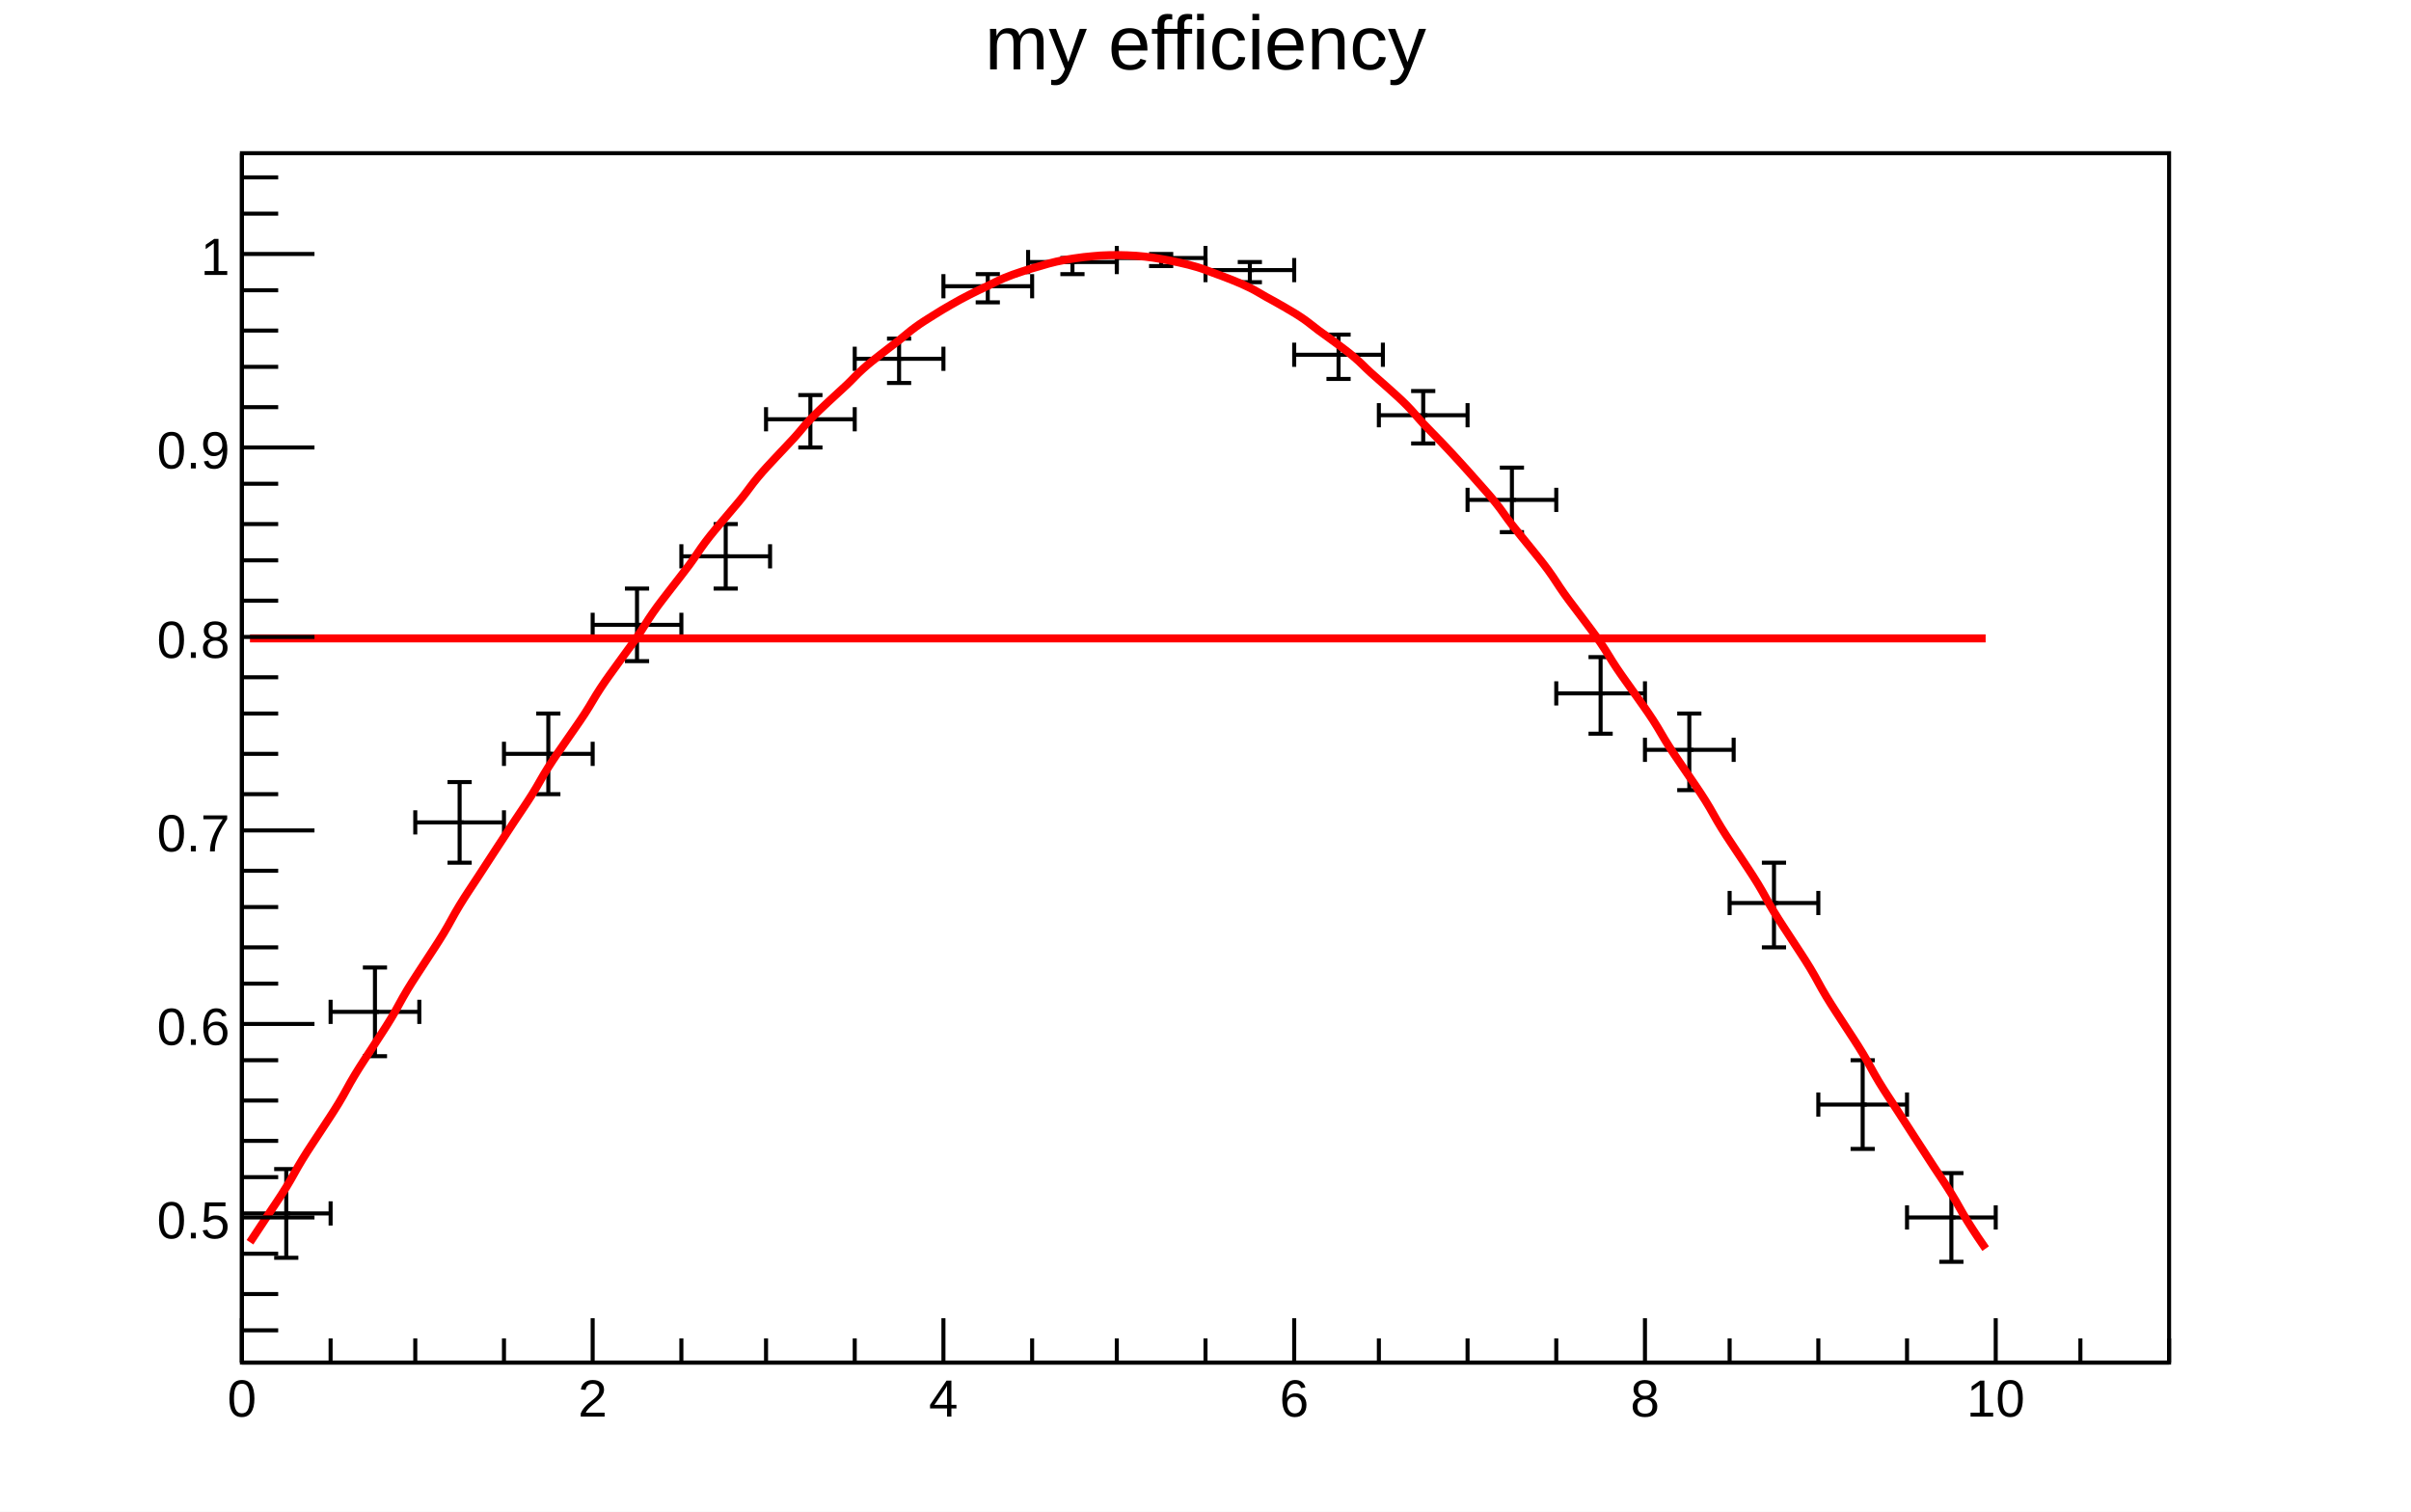
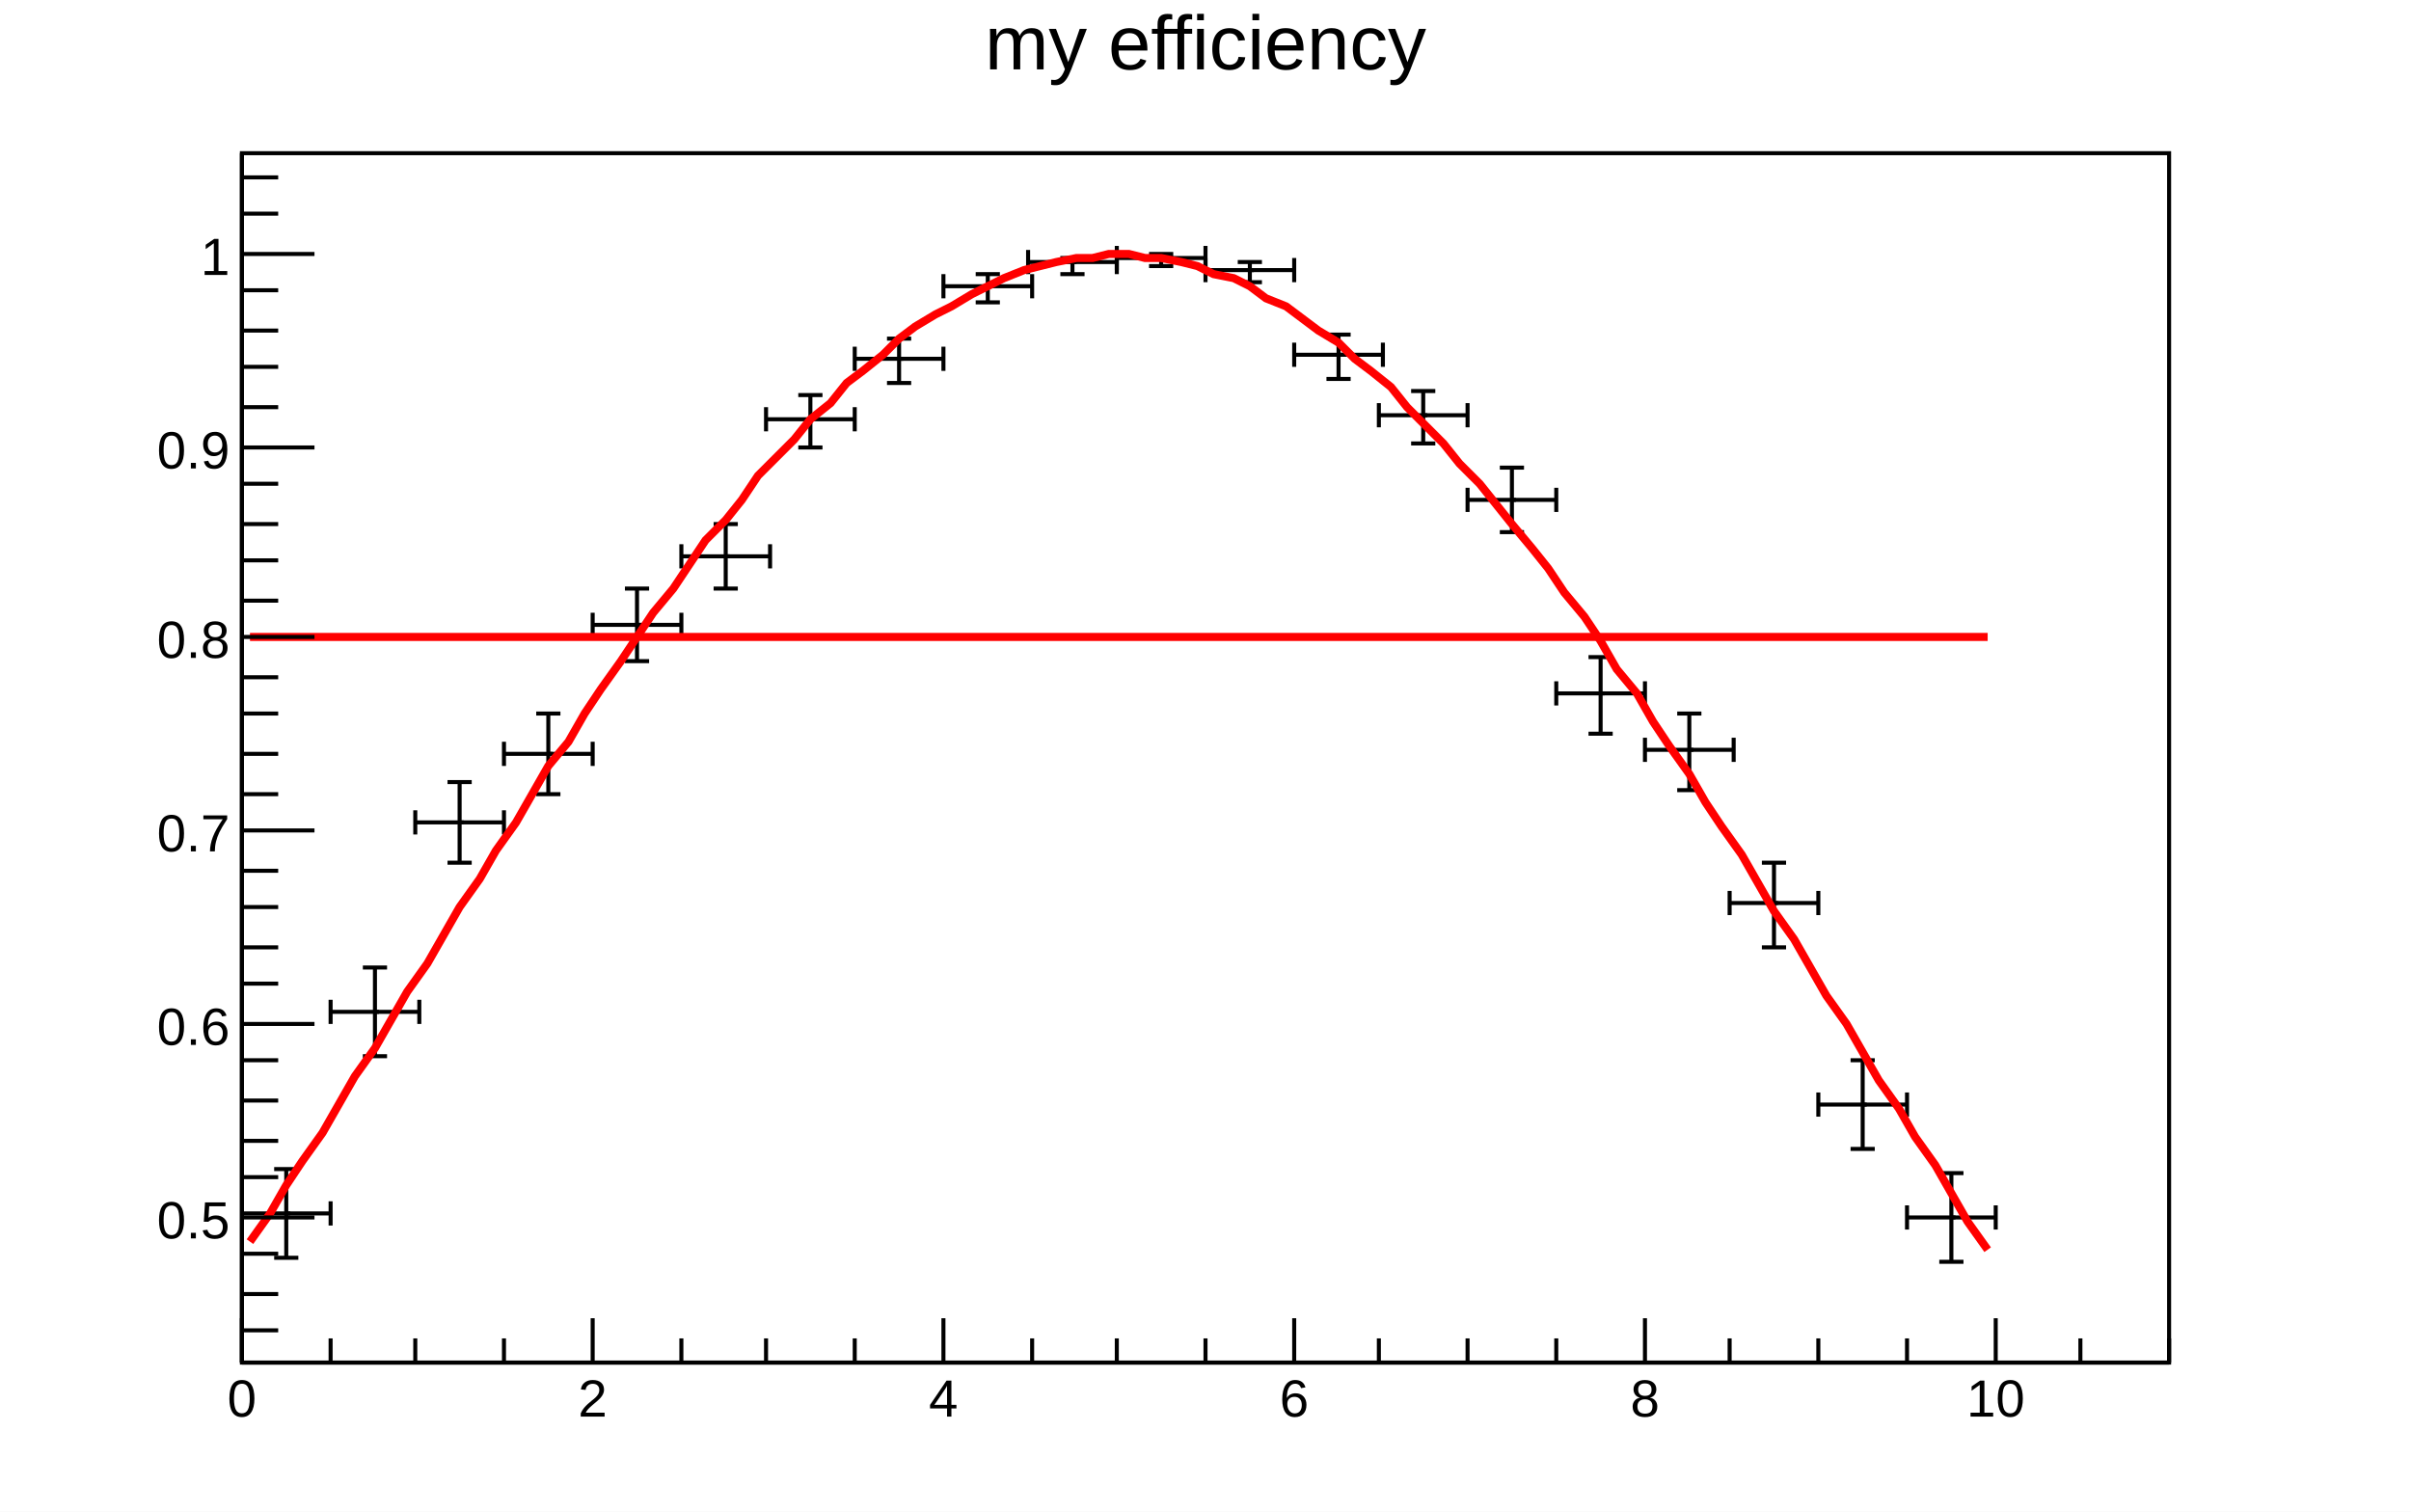
<svg xmlns="http://www.w3.org/2000/svg" viewBox="0 0 598 375" preserveAspectRatio="none" width="598" height="375">
  <path d="M0,0H598V375H0Z" style="fill: white;" />
  <g>
    <g transform="translate(60,38)">
      <path d="M0,0H478V300H0Z" style="fill: white; stroke: black; stroke-width: 1;" />
      <svg x="0" y="0" overflow="hidden" width="478" height="300" viewBox="0 0 478 300">
        <g>
          <g transform="translate(11,263)">
            <path style="stroke: black; stroke-width: 1; fill: none;" d="M0,0H-11m0,3v-6M0,0H11m0,3v-6M0,0V11m3,0h-6M0,0V-11m3,0h-6" />
          </g>
          <g transform="translate(33,213)">
            <path style="stroke: black; stroke-width: 1; fill: none;" d="M0,0H-11m0,3v-6M0,0H11m0,3v-6M0,0V11m3,0h-6M0,0V-11m3,0h-6" />
          </g>
          <g transform="translate(54,166)">
            <path style="stroke: black; stroke-width: 1; fill: none;" d="M0,0H-11m0,3v-6M0,0H11m0,3v-6M0,0V10m3,0h-6M0,0V-10m3,0h-6" />
          </g>
          <g transform="translate(76,149)">
            <path style="stroke: black; stroke-width: 1; fill: none;" d="M0,0H-11m0,3v-6M0,0H11m0,3v-6M0,0V10m3,0h-6M0,0V-10m3,0h-6" />
          </g>
          <g transform="translate(98,117)">
            <path style="stroke: black; stroke-width: 1; fill: none;" d="M0,0H-11m0,3v-6M0,0H11m0,3v-6M0,0V9m3,0h-6M0,0V-9m3,0h-6" />
          </g>
          <g transform="translate(120,100)">
            <path style="stroke: black; stroke-width: 1; fill: none;" d="M0,0H-11m0,3v-6M0,0H11m0,3v-6M0,0V8m3,0h-6M0,0V-8m3,0h-6" />
          </g>
          <g transform="translate(141,66)">
            <path style="stroke: black; stroke-width: 1; fill: none;" d="M0,0H-11m0,3v-6M0,0H11m0,3v-6M0,0V7m3,0h-6M0,0V-6m3,0h-6" />
          </g>
          <g transform="translate(163,51)">
            <path style="stroke: black; stroke-width: 1; fill: none;" d="M0,0H-11m0,3v-6M0,0H11m0,3v-6M0,0V6m3,0h-6M0,0V-5m3,0h-6" />
          </g>
          <g transform="translate(185,33)">
            <path style="stroke: black; stroke-width: 1; fill: none;" d="M0,0H-11m0,3v-6M0,0H11m0,3v-6M0,0V4m3,0h-6M0,0V-3m3,0h-6" />
          </g>
          <g transform="translate(206,27)">
            <path style="stroke: black; stroke-width: 1; fill: none;" d="M0,0H-11m0,3v-6M0,0H11m0,3v-6M0,0V3m3,0h-6M0,0V-1m3,0h-6" />
          </g>
          <g transform="translate(228,26)">
            <path style="stroke: black; stroke-width: 1; fill: none;" d="M0,0H-11m0,3v-6M0,0H11m0,3v-6M0,0V2m3,0h-6M0,0V-1m3,0h-6" />
          </g>
          <g transform="translate(250,29)">
            <path style="stroke: black; stroke-width: 1; fill: none;" d="M0,0H-11m0,3v-6M0,0H11m0,3v-6M0,0V3m3,0h-6M0,0V-2m3,0h-6" />
          </g>
          <g transform="translate(272,50)">
            <path style="stroke: black; stroke-width: 1; fill: none;" d="M0,0H-11m0,3v-6M0,0H11m0,3v-6M0,0V6m3,0h-6M0,0V-5m3,0h-6" />
          </g>
          <g transform="translate(293,65)">
            <path style="stroke: black; stroke-width: 1; fill: none;" d="M0,0H-11m0,3v-6M0,0H11m0,3v-6M0,0V7m3,0h-6M0,0V-6m3,0h-6" />
          </g>
          <g transform="translate(315,86)">
            <path style="stroke: black; stroke-width: 1; fill: none;" d="M0,0H-11m0,3v-6M0,0H11m0,3v-6M0,0V8m3,0h-6M0,0V-8m3,0h-6" />
          </g>
          <g transform="translate(337,134)">
            <path style="stroke: black; stroke-width: 1; fill: none;" d="M0,0H-11m0,3v-6M0,0H11m0,3v-6M0,0V10m3,0h-6M0,0V-9m3,0h-6" />
          </g>
          <g transform="translate(359,148)">
            <path style="stroke: black; stroke-width: 1; fill: none;" d="M0,0H-11m0,3v-6M0,0H11m0,3v-6M0,0V10m3,0h-6M0,0V-9m3,0h-6" />
          </g>
          <g transform="translate(380,186)">
            <path style="stroke: black; stroke-width: 1; fill: none;" d="M0,0H-11m0,3v-6M0,0H11m0,3v-6M0,0V11m3,0h-6M0,0V-10m3,0h-6" />
          </g>
          <g transform="translate(402,236)">
            <path style="stroke: black; stroke-width: 1; fill: none;" d="M0,0H-11m0,3v-6M0,0H11m0,3v-6M0,0V11m3,0h-6M0,0V-11m3,0h-6" />
          </g>
          <g transform="translate(424,264)">
            <path style="stroke: black; stroke-width: 1; fill: none;" d="M0,0H-11m0,3v-6M0,0H11m0,3v-6M0,0V11m3,0h-6M0,0V-11m3,0h-6" />
          </g>
          <path d="M11,263h1M33,213h1M54,166h1M76,149h1M98,117h1m21,-17h1M141,66h1M163,51h1M185,33h1m20,-6h1m21,-1h1m21,3h1m21,21h1m20,15h1m21,21h1m21,48h1m21,14h1m20,38h1m21,50h1m21,28h1" style="stroke: black; fill: none;" />
        </g>
        <g>
-           <path d="M2,120.36C2.9,120.36,4.7,120.36,6.5,120.36S9.3,120.36,11,120.36S13.3,120.36,15,120.36S17.7,120.36,19.5,120.36S22.3,120.36,24,120.36S26.3,120.36,28,120.36S30.7,120.36,32.5,120.36S35.3,120.36,37,120.36S39.3,120.36,41,120.36S43.7,120.36,45.5,120.36S48.3,120.36,50,120.36S52.3,120.36,54,120.36S56.7,120.36,58.5,120.36S61.2,120.36,63,120.36S65.7,120.36,67.5,120.36S70.3,120.36,72,120.36S74.3,120.36,76,120.36S78.7,120.36,80.5,120.36S83.3,120.36,85,120.36S87.3,120.36,89,120.36S91.7,120.36,93.5,120.36S96.3,120.36,98,120.36S100.3,120.36,102,120.36S104.7,120.36,106.5,120.36S109.3,120.36,111,120.36S113.3,120.36,115,120.36S117.7,120.36,119.5,120.36S122.3,120.36,124,120.36S126.3,120.36,128,120.36S130.7,120.36,132.5,120.36S135.3,120.36,137,120.36S139.3,120.36,141,120.36S143.7,120.36,145.5,120.36S148.3,120.36,150,120.36S152.3,120.36,154,120.36S156.7,120.36,158.5,120.36S161.3,120.36,163,120.36S165.3,120.36,167,120.36S169.7,120.36,171.5,120.36S174.2,120.36,176,120.36S178.7,120.36,180.5,120.36S183.3,120.36,185,120.36S187.3,120.36,189,120.36S191.7,120.36,193.5,120.36S196.3,120.36,198,120.36S200.3,120.36,202,120.36S204.7,120.36,206.5,120.36S209.3,120.36,211,120.36S213.3,120.36,215,120.36S217.7,120.36,219.5,120.36S222.3,120.36,224,120.36S226.3,120.36,228,120.36S230.7,120.36,232.5,120.36S235.3,120.36,237,120.36S239.3,120.36,241,120.36S243.7,120.36,245.5,120.36S248.3,120.36,250,120.36S252.3,120.36,254,120.36S256.7,120.36,258.5,120.36S261.3,120.36,263,120.36S265.3,120.36,267,120.36S269.7,120.36,271.5,120.36S274.3,120.36,276,120.36S278.3,120.36,280,120.36S282.7,120.36,284.5,120.36S287.3,120.36,289,120.36S291.3,120.36,293,120.36S295.7,120.36,297.5,120.36S300.2,120.36,302,120.36S304.7,120.36,306.5,120.36S309.3,120.36,311,120.36S313.3,120.36,315,120.36S317.7,120.36,319.5,120.36S322.3,120.36,324,120.36S326.3,120.36,328,120.36S330.7,120.36,332.5,120.36S335.3,120.36,337,120.36S339.3,120.36,341,120.36S343.7,120.36,345.5,120.36S348.3,120.36,350,120.36S352.3,120.36,354,120.36S356.7,120.36,358.5,120.36S361.3,120.36,363,120.36S365.3,120.36,367,120.36S369.7,120.36,371.5,120.36S374.3,120.36,376,120.36S378.3,120.36,380,120.36S382.7,120.36,384.5,120.36S387.3,120.36,389,120.36S391.3,120.36,393,120.36S395.7,120.36,397.5,120.36S400.3,120.36,402,120.36S404.3,120.36,406,120.36S408.7,120.36,410.5,120.36S413.2,120.36,415,120.36S417.7,120.36,419.5,120.36S422.3,120.36,424,120.36S426.3,120.36,428,120.36S431.6,120.36,432.5,120.36" style="fill: none; stroke: #ff0000; stroke-width: 2;" />
+           <path d="M2,120h5h4h4h5h4h4h5h4h4h5h4h4h5h4h5h4h4h5h4h4h5h4h4h5h4h4h5h4h4h5h4h4h5h4h4h5h4h4h5h4h5h4h4h5h4h4h5h4h4h5h4h4h5h4h4h5h4h4h5h4h4h5h4h4h5h4h4h5h4h5h4h4h5h4h4h5h4h4h5h4h4h5h4h4h5h4h4h5h4h4h5h4h4h5h4h5h4h4h5" style="fill: none; stroke: #ff0000; stroke-width: 2;" />
        </g>
        <g>
-           <path d="M2,270.15C2.9,268.79,4.7,266.08,6.5,263.35S9.3,259.25,11,256.49S13.3,252.36,15,249.59S17.7,245.43,19.5,242.65S22.3,238.47,24,235.67S26.3,231.48,28,228.67S30.7,224.46,32.5,221.65S35.3,217.43,37,214.62S39.3,210.4,41,207.59S43.7,203.37,45.5,200.57S48.3,196.36,50,193.56S52.3,189.36,54,186.57S56.7,182.39,58.5,179.62S61.2,175.46,63,172.71S65.7,168.58,67.5,165.85S70.3,161.75,72,159.04S74.3,154.99,76,152.31S78.7,148.3,80.5,145.66S83.3,141.7,85,139.1S87.3,135.2,89,132.63S91.7,128.79,93.5,126.27S96.3,122.5,98,120.03S100.3,116.33,102,113.91S104.7,110.29,106.5,107.93S109.3,104.39,111,102.09S113.3,98.65,115,96.4S117.7,93.06,119.5,90.88S122.3,87.64,124,85.53S126.3,82.39,128,80.36S130.7,77.33,132.5,75.38S135.3,72.46,137,70.59S139.3,67.8,141,66.01S143.7,63.34,145.5,61.63S148.3,59.1,150,57.48S152.3,55.08,154,53.55S156.7,51.29,158.5,49.86S161.3,47.74,163,46.4S165.3,44.43,167,43.19S169.7,41.37,171.5,40.23S174.2,38.56,176,37.53S178.7,36.01,180.5,35.09S183.3,33.72,185,32.91S187.3,31.7,189,30.99S191.7,29.95,193.5,29.35S196.3,28.48,198,27.99S200.3,27.28,202,26.9S204.7,26.36,206.5,26.09S209.3,25.71,211,25.56S213.3,25.35,215,25.31S217.7,25.27,219.5,25.34S222.3,25.47,224,25.66S226.3,25.96,228,26.25S230.7,26.72,232.5,27.13S235.3,27.76,237,28.28S239.3,29.08,241,29.71S243.7,30.68,245.5,31.41S248.3,32.55,250,33.39S252.3,34.68,254,35.63S256.7,37.08,258.5,38.14S261.3,39.75,263,40.9S265.3,42.66,267,43.92S269.7,45.83,271.5,47.19S274.3,49.25,276,50.7S278.3,52.9,280,54.45S282.7,56.79,284.5,58.43S287.3,60.91,289,62.63S291.3,65.24,293,67.06S295.7,69.79,297.5,71.69S300.2,74.55,302,76.52S304.7,79.5,306.5,81.55S309.3,84.64,311,86.76S313.3,89.96,315,92.15S317.7,95.46,319.5,97.72S322.3,101.12,324,103.44S326.3,106.93,328,109.31S330.7,112.89,332.5,115.32S335.3,118.99,337,121.47S339.3,125.21,341,127.74S343.7,131.55,345.5,134.13S348.3,138,350,140.62S352.3,144.55,354,147.2S356.7,151.19,358.5,153.88S361.3,157.91,363,160.62S365.3,164.7,367,167.44S369.7,171.55,371.5,174.31S374.3,178.46,376,181.24S378.3,185.41,380,188.2S382.7,192.39,384.5,195.19S387.3,199.39,389,202.2S391.3,206.42,393,209.23S395.7,213.45,397.5,216.26S400.3,220.48,402,223.29S404.3,227.5,406,230.31S408.7,234.51,410.5,237.3S413.2,241.49,415,244.27S417.7,248.44,419.5,251.2S422.3,255.35,424,258.1S426.3,262.21,428,264.94S431.56,270.4,432.5,271.73" style="fill: none; stroke: red; stroke-width: 2;" />
+           <path d="M2,270l5,-7l4,-7l4,-6l5,-7l4,-7l4,-7l5,-7l4,-7l4,-7l5,-7l4,-7l4,-7l5,-7l4,-7l5,-7l4,-7l4,-7l5,-6l4,-7l4,-6l5,-7l4,-6l4,-6l5,-6l4,-6l4,-6l5,-5l4,-5l4,-6l5,-5l4,-4l4,-5l5,-4l4,-5l4,-3l5,-4l4,-4l4,-3l5,-3l4,-2l5,-3l4,-2l4,-2l5,-2l4,-1l4,-1l5,-1h4l4,-1h5l4,1h4l5,1l4,1l4,2l5,1l4,2l4,3l5,2l4,3l4,3l5,3l4,4l4,3l5,4l4,5l4,4l5,5l4,5l5,5l4,5l4,5l5,6l4,5l4,6l5,6l4,6l4,7l5,6l4,7l4,6l5,7l4,7l4,6l5,7l4,7l4,7l5,7l4,7l4,7l5,7l4,7l4,7l5,7l4,7l5,7l4,7l4,7l5,7" style="fill: none; stroke: red; stroke-width: 2;" />
        </g>
      </svg>
      <g>
        <g transform="translate(0,300)">
          <path d="M0,0h478M0,-11V0M22,-6V0M43,-6V0M65,-6V0M87,-11V0M109,-6V0M130,-6V0M152,-6V0M174,-11V0M196,-6V0M217,-6V0M239,-6V0M261,-11V0M282,-6V0M304,-6V0M326,-6V0M348,-11V0M369,-6V0M391,-6V0M413,-6V0M435,-11V0M456,-6V0M478,-6V0" style="stroke: black; stroke-width: 1;" />
          <g font-family="Arial" font-size="13" space="preserve" fill="black" text-anchor="middle">
            <text dy=".8em" transform="translate(0,3)">
       0
      </text>
            <text dy=".8em" transform="translate(87,3)">
       2
      </text>
            <text dy=".8em" transform="translate(174,3)">
       4
      </text>
            <text dy=".8em" transform="translate(261,3)">
       6
      </text>
            <text dy=".8em" transform="translate(348,3)">
       8
      </text>
            <text dy=".8em" transform="translate(435,3)">
       10
      </text>
          </g>
        </g>
        <g>
          <path d="M0,0v300M9,292H0M9,283H0M9,273H0M18,264H0M9,254H0M9,245H0M9,235H0M9,225H0M18,216H0M9,206H0M9,197H0M9,187H0M9,178H0M18,168H0M9,159H0M9,149H0M9,139H0M9,130H0M18,120H0M9,111H0M9,101H0M9,92H0M9,82H0M18,73H0M9,63H0M9,53H0M9,44H0M9,34H0M18,25H0M9,15H0M9,6H0" style="stroke: black; stroke-width: 1;" />
          <g font-family="Arial" font-size="13" space="preserve" fill="black" text-anchor="end">
            <text dy=".4em" transform="translate(-3,264)">
       0.5
      </text>
            <text dy=".4em" transform="translate(-3,216)">
       0.6
      </text>
            <text dy=".4em" transform="translate(-3,168)">
       0.7
      </text>
            <text dy=".4em" transform="translate(-3,120)">
       0.8
      </text>
            <text dy=".4em" transform="translate(-3,73)">
       0.9
      </text>
            <text dy=".4em" transform="translate(-3,25)">
       1
      </text>
          </g>
        </g>
      </g>
    </g>
    <g transform="translate(60,2)" font-family="Arial" font-size="19" space="preserve">
      <text fill="black" text-anchor="middle" dy=".8em" transform="translate(239)">
    my efficiency
   </text>
    </g>
  </g>
</svg>
